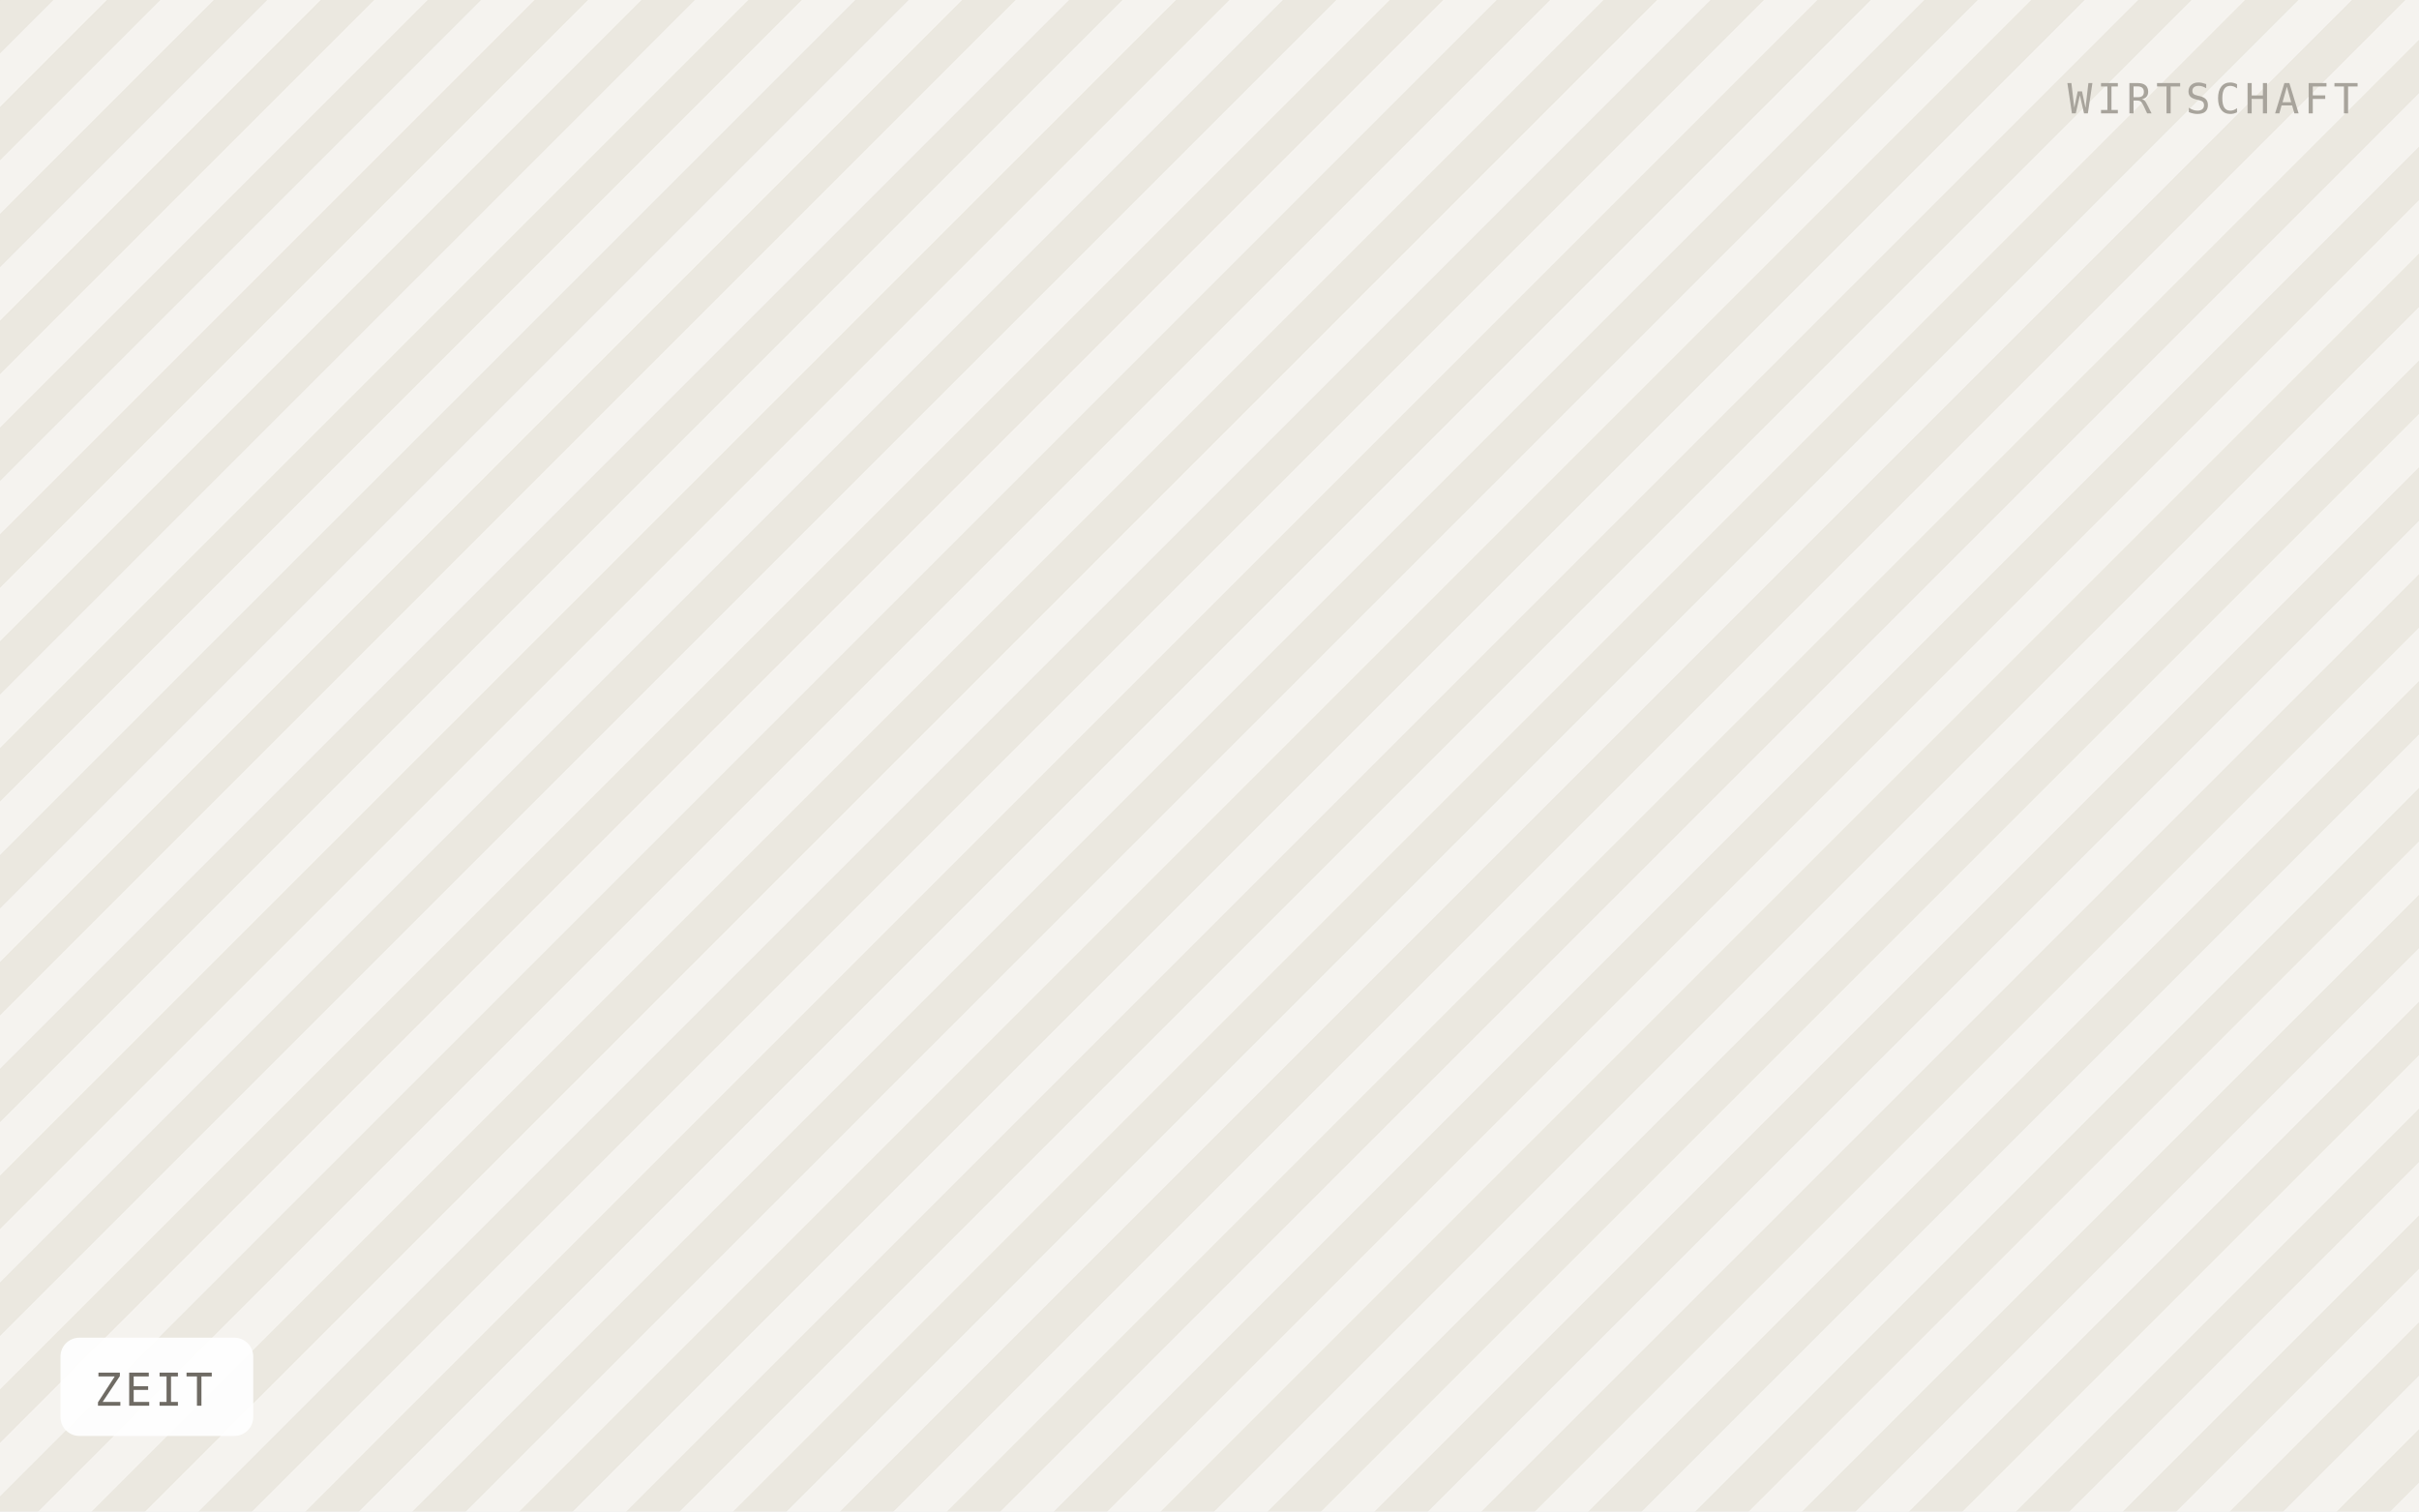
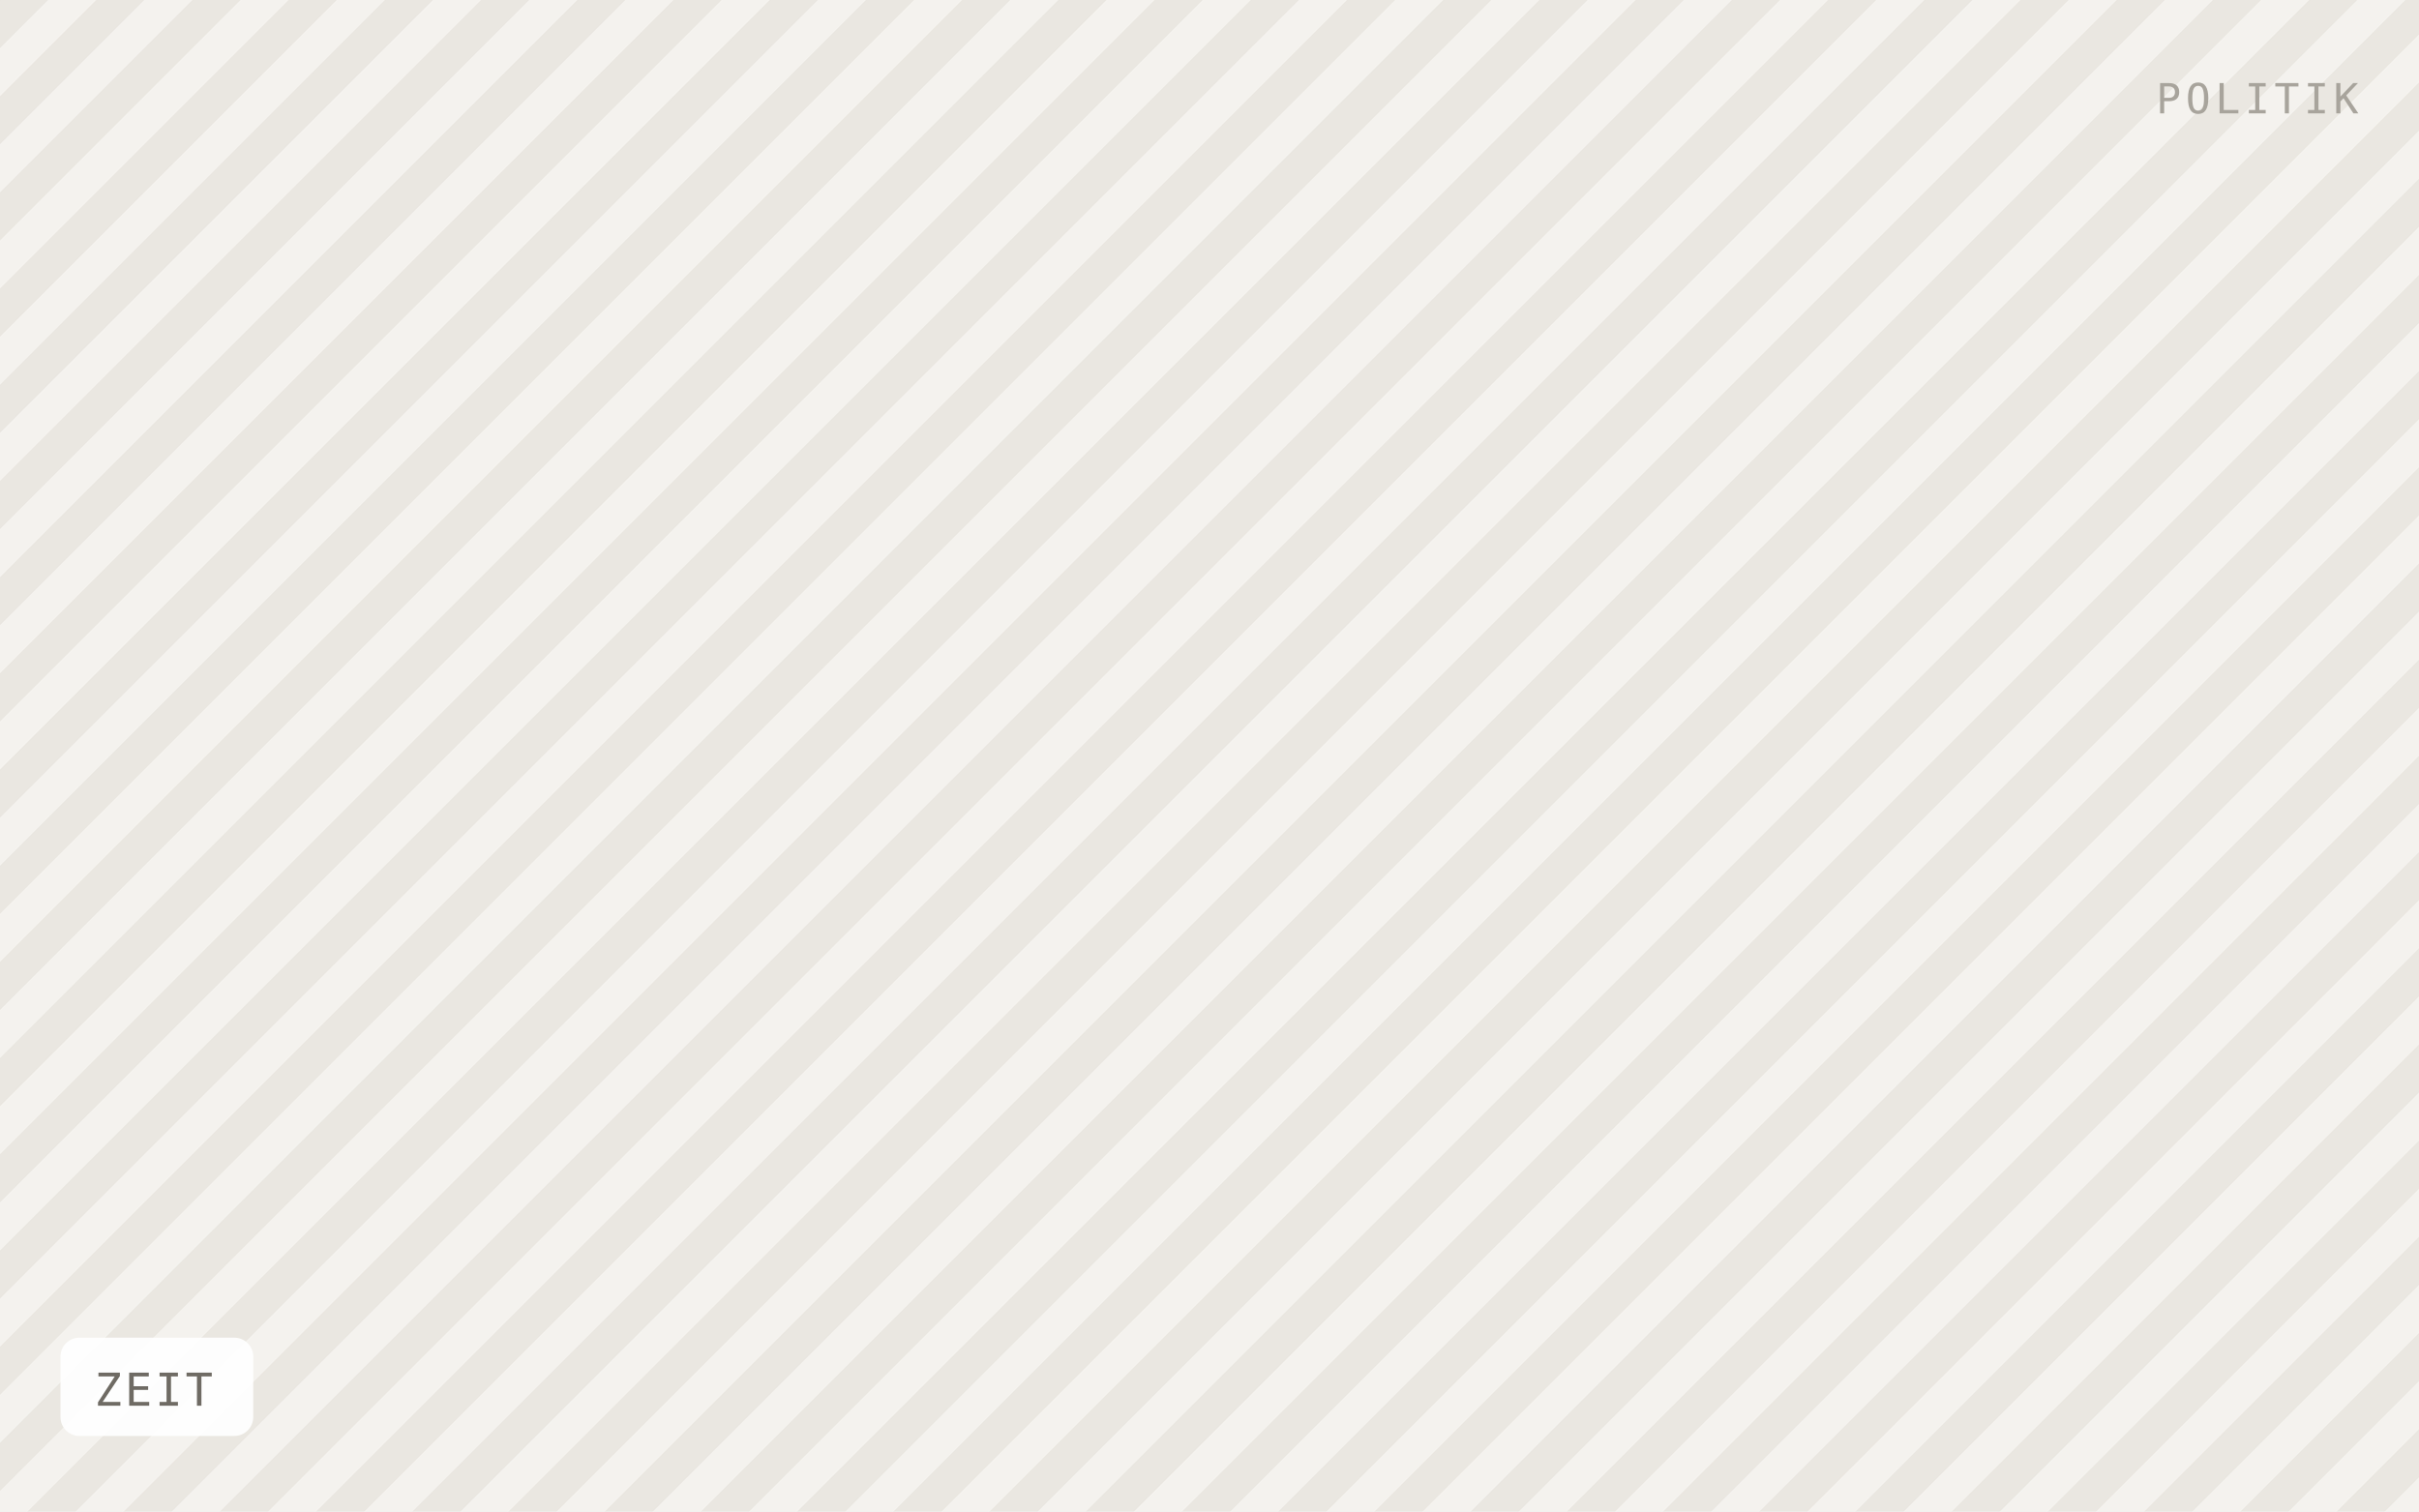
<svg xmlns="http://www.w3.org/2000/svg" viewBox="0 0 640 400" width="640" height="400" role="img" aria-label="ZEIT">
  <defs>
-     <pattern id="h" width="20" height="20" patternTransform="rotate(45)" patternUnits="userSpaceOnUse">
-       <rect width="20" height="20" fill="#f5f3ef" />
-       <rect width="10" height="20" fill="#ebe8e0" />
+     <pattern id="h" width="18" height="18" patternTransform="rotate(45)" patternUnits="userSpaceOnUse">
+       <rect width="18" height="18" fill="#f4f2ee" />
+       <rect width="9" height="18" fill="#eae7e1" />
    </pattern>
  </defs>
  <rect width="640" height="400" fill="url(#h)" />
  <rect x="16" y="354" width="51" height="26" rx="5" fill="#ffffff" fill-opacity="0.92" />
  <text x="25" y="372" font-family="IBM Plex Mono, Menlo, monospace" font-size="12" letter-spacing="0.8" fill="#6f6b64">ZEIT</text>
-   <text x="624" y="30" text-anchor="end" font-family="IBM Plex Mono, Menlo, monospace" font-size="11" letter-spacing="1.2" fill="#a8a49c">WIRTSCHAFT</text>
+   <text x="624" y="30" text-anchor="end" font-family="IBM Plex Mono, Menlo, monospace" font-size="11" letter-spacing="1.2" fill="#a8a49c">POLITIK</text>
</svg>
